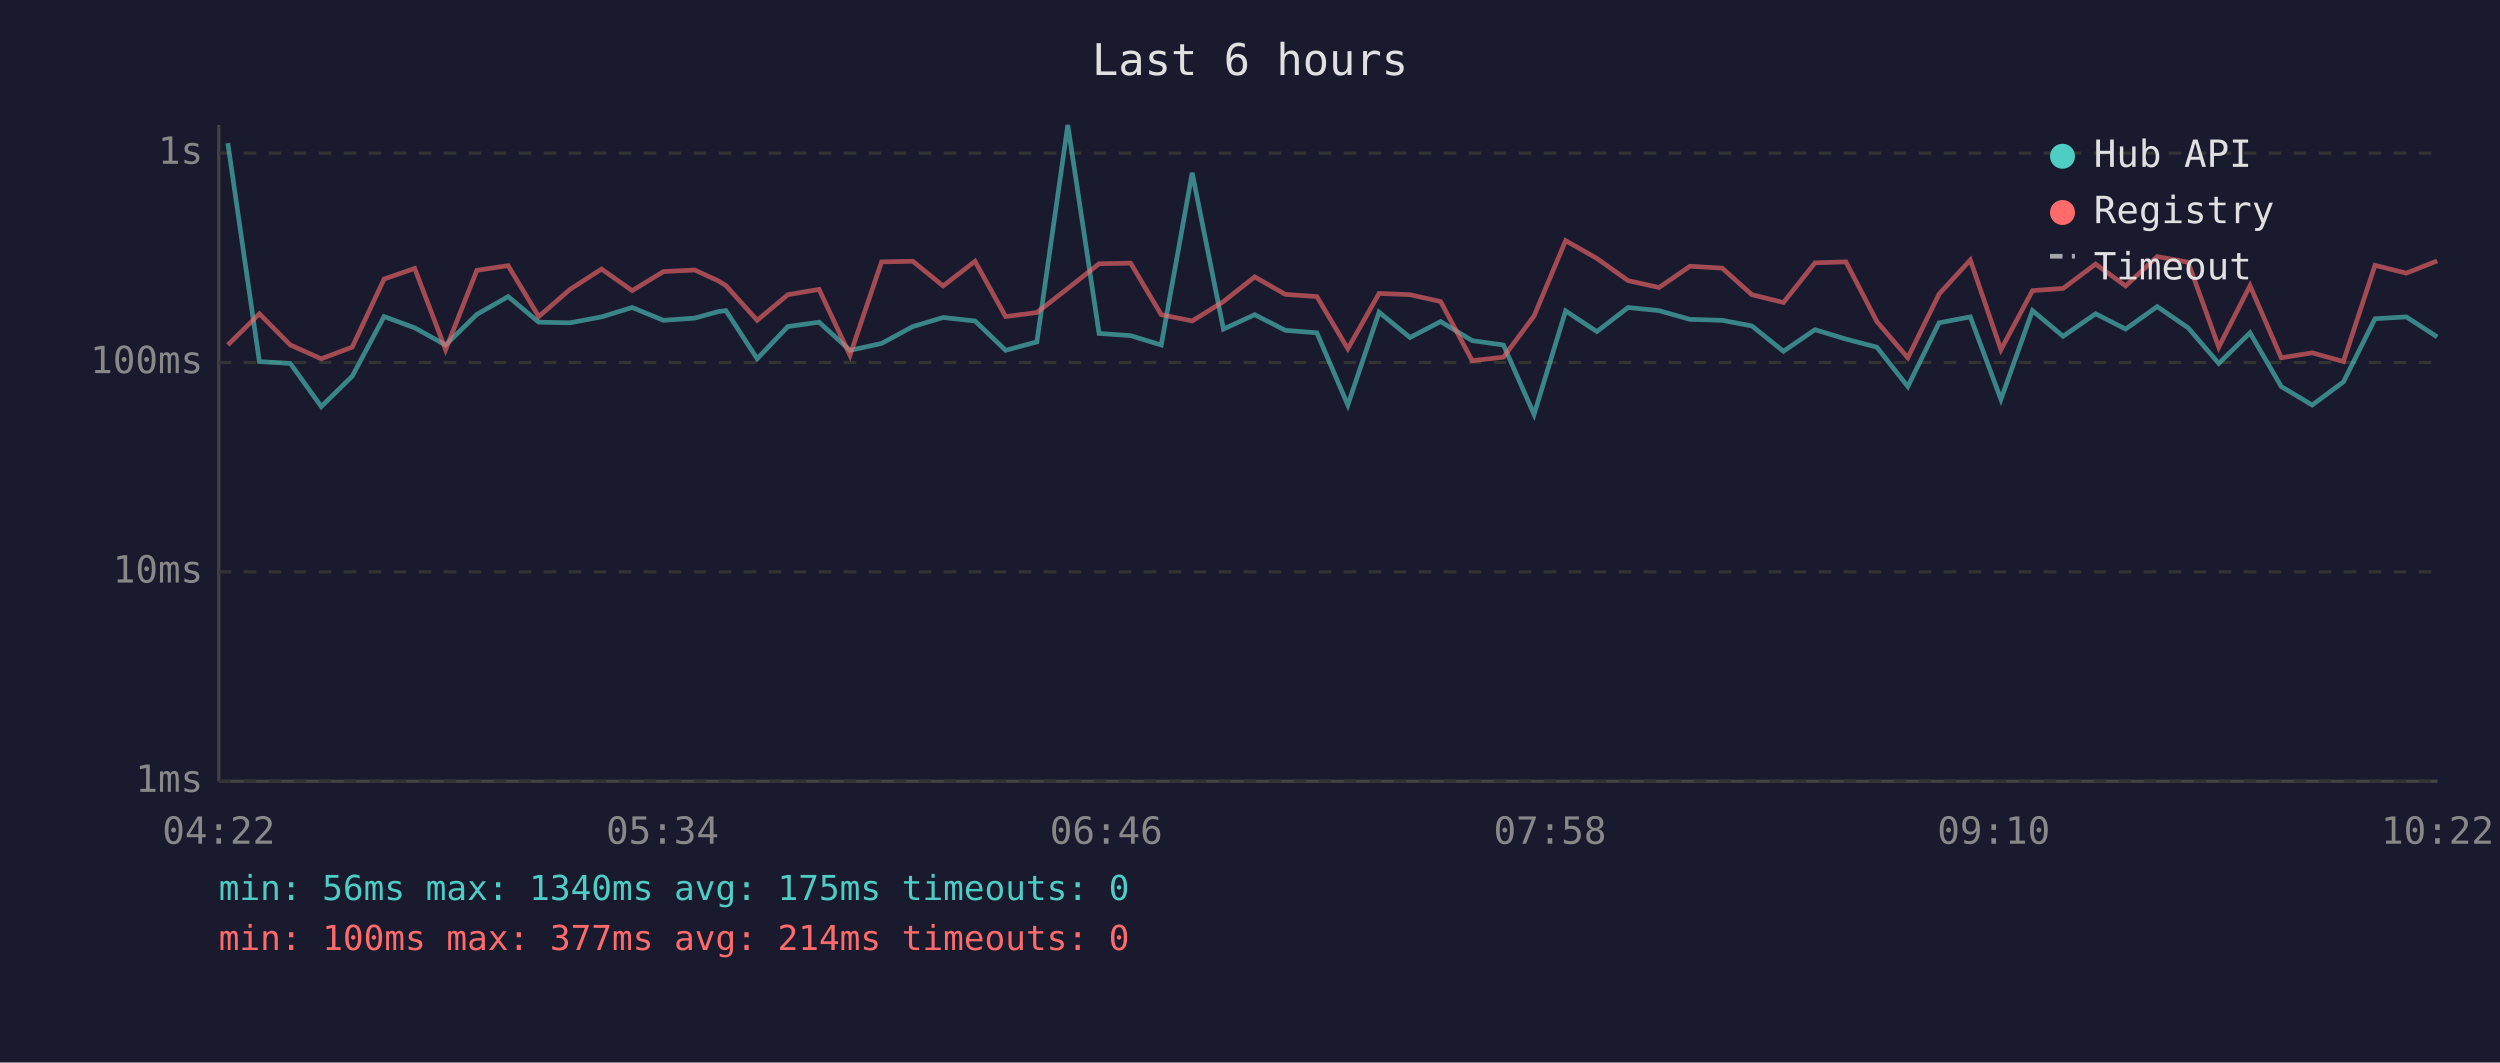
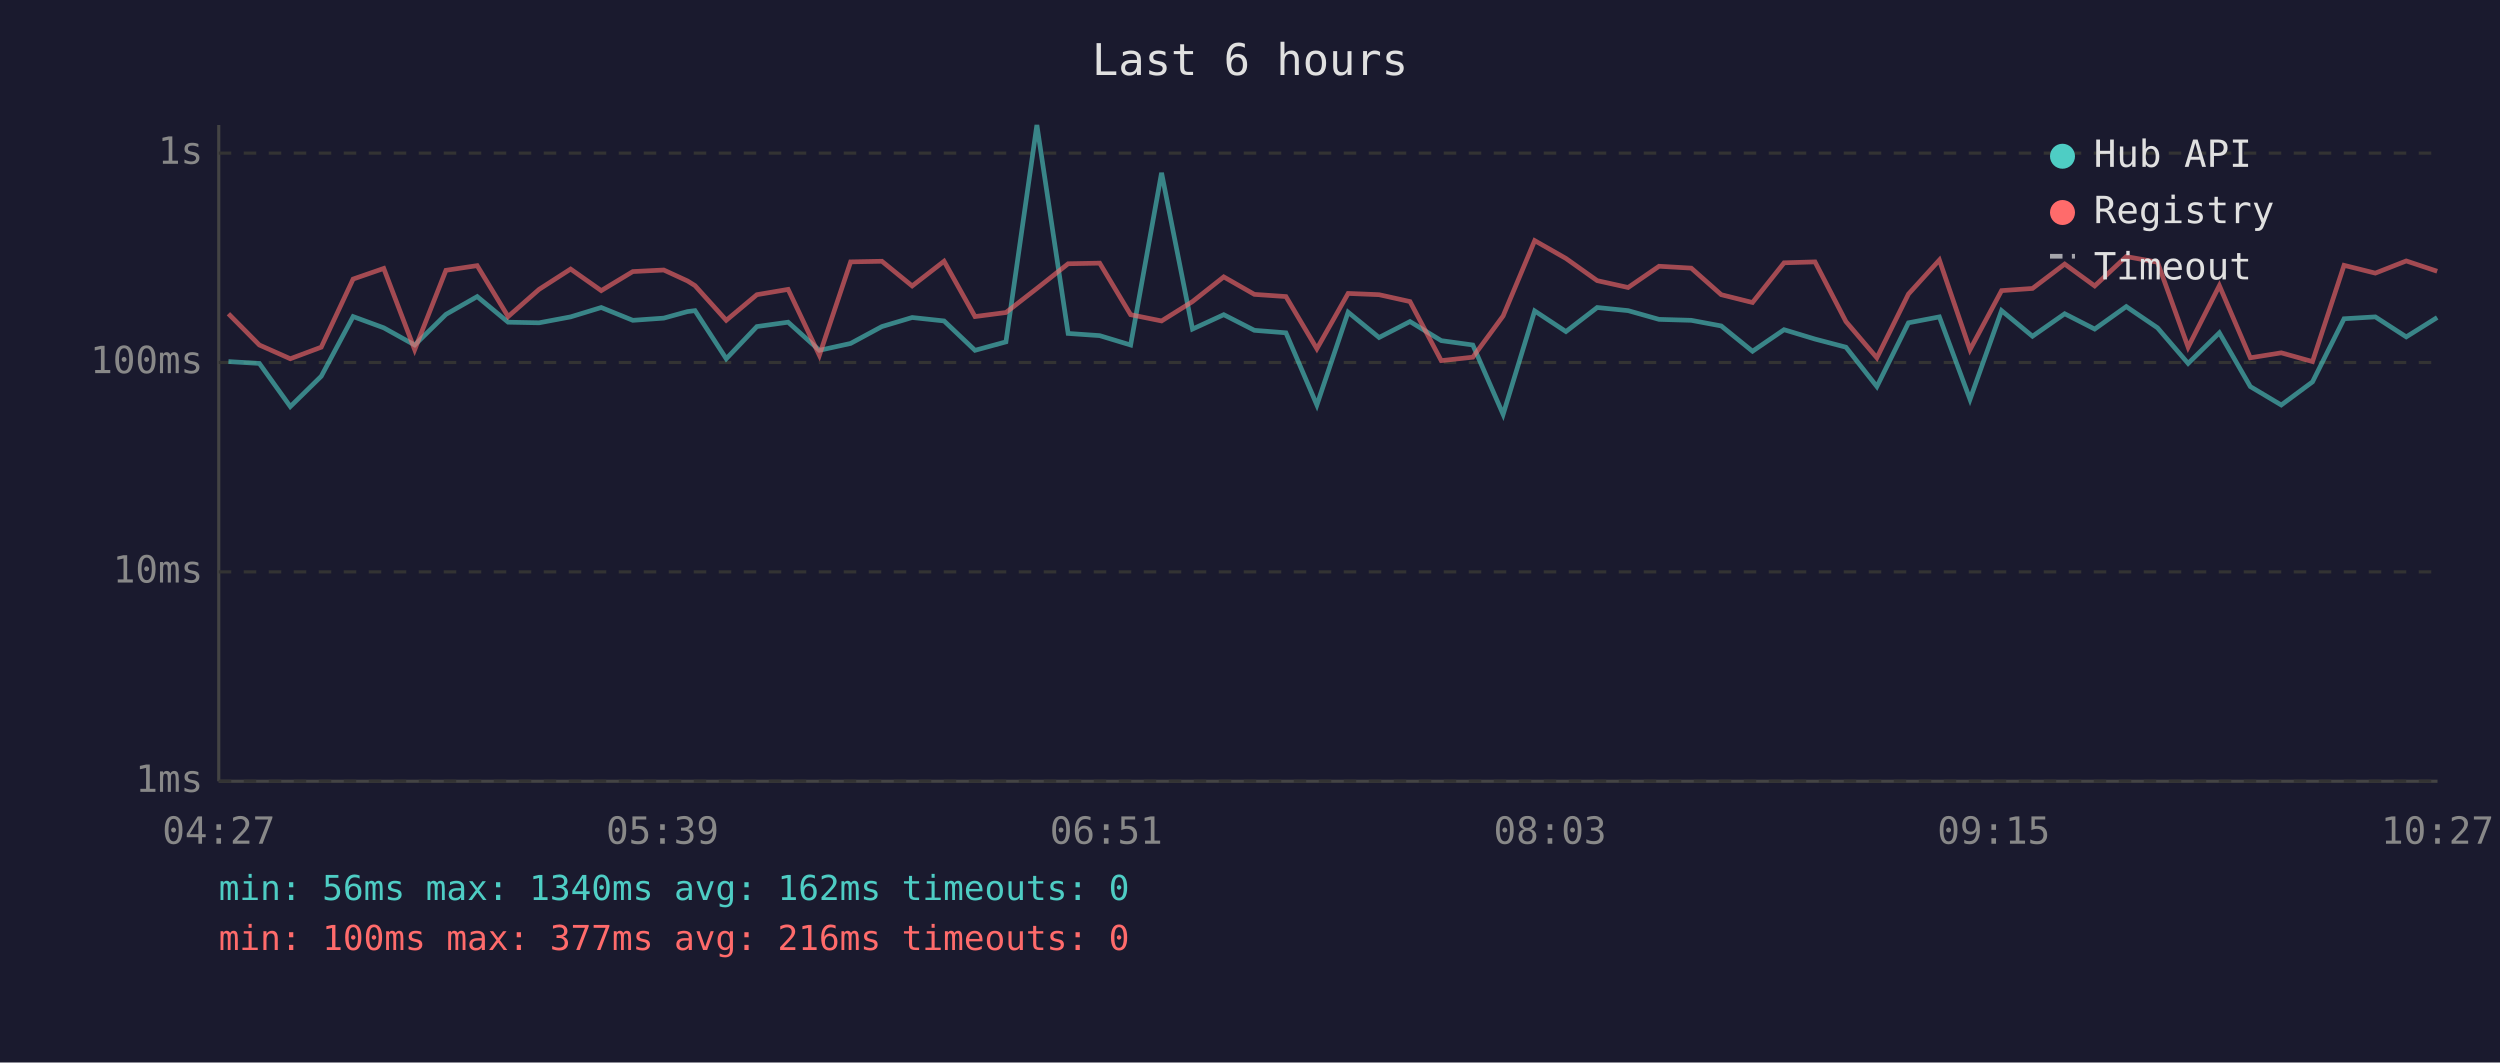
<svg xmlns="http://www.w3.org/2000/svg" viewBox="0 0 800 340" font-family="monospace" font-size="12">
  <rect width="800" height="340" fill="#1a1a2e" />
  <text x="400" y="24" fill="#e0e0e0" font-size="14" text-anchor="middle">Last 6 hours</text>
  <line x1="70" y1="40" x2="70" y2="250" stroke="#444" stroke-width="1" />
  <line x1="70" y1="250" x2="780" y2="250" stroke="#444" stroke-width="1" />
  <line x1="70" y1="250" x2="780" y2="250" stroke="#333" stroke-width="1" stroke-dasharray="4" />
  <text x="65" y="250" fill="#888" text-anchor="end" dominant-baseline="middle">1ms</text>
  <line x1="70" y1="183" x2="780" y2="183" stroke="#333" stroke-width="1" stroke-dasharray="4" />
  <text x="65" y="183" fill="#888" text-anchor="end" dominant-baseline="middle">10ms</text>
  <line x1="70" y1="116" x2="780" y2="116" stroke="#333" stroke-width="1" stroke-dasharray="4" />
  <text x="65" y="116" fill="#888" text-anchor="end" dominant-baseline="middle">100ms</text>
  <line x1="70" y1="49" x2="780" y2="49" stroke="#333" stroke-width="1" stroke-dasharray="4" />
  <text x="65" y="49" fill="#888" text-anchor="end" dominant-baseline="middle">1s</text>
-   <text x="70" y="270" fill="#888" text-anchor="middle">04:22</text>
-   <text x="212" y="270" fill="#888" text-anchor="middle">05:34</text>
-   <text x="354" y="270" fill="#888" text-anchor="middle">06:46</text>
-   <text x="496" y="270" fill="#888" text-anchor="middle">07:58</text>
-   <text x="638" y="270" fill="#888" text-anchor="middle">09:10</text>
-   <text x="780" y="270" fill="#888" text-anchor="middle">10:22</text>
-   <polyline points="72.9,45.8 83.0,115.7 92.9,116.3 102.8,130.1 112.7,120.4 122.9,101.3 132.7,104.9 142.6,110.4 152.6,100.6 162.6,94.9 172.4,103.1 182.4,103.3 192.5,101.4 202.3,98.4 212.3,102.5 222.3,101.8 229.9,99.7 232.3,99.4 242.3,114.8 252.1,104.5 262.1,103.1 272.0,112.1 282.1,109.9 292.1,104.5 301.8,101.6 312.0,102.7 321.8,112.1 331.8,109.4 341.7,40.0 351.7,106.7 361.8,107.4 371.6,110.4 381.5,55.3 391.5,105.3 401.5,100.7 411.3,105.7 421.4,106.5 431.3,129.6 441.3,99.9 451.2,108.0 461.0,102.9 471.1,109.0 481.1,110.4 490.9,132.6 501.0,99.5 511.0,106.1 521.0,98.4 530.9,99.4 540.8,102.2 551.1,102.5 560.6,104.3 570.7,112.4 580.8,105.5 590.7,108.5 600.6,111.1 610.5,123.7 620.5,103.3 630.5,101.4 640.3,127.8 650.4,99.4 660.2,107.6 670.6,100.4 680.2,105.3 690.3,98.1 700.2,104.9 710.0,116.3 720.0,106.5 730.0,123.7 739.9,129.6 749.9,122.2 760.0,102.0 770.0,101.4 779.9,107.8" fill="none" stroke="#4ecdc4" stroke-width="1.5" opacity="0.6" />
-   <polyline points="72.9,110.4 83.0,100.4 92.9,110.4 102.8,114.8 112.7,111.1 122.9,89.3 132.7,85.9 142.6,111.9 152.6,86.5 162.6,85.0 172.4,101.3 182.4,92.6 192.5,86.1 202.3,93.0 212.3,86.9 222.3,86.4 229.9,89.9 232.3,91.4 242.3,102.5 252.1,94.3 262.1,92.6 272.0,113.7 282.1,83.8 292.1,83.6 301.8,91.5 312.0,83.6 321.8,101.3 331.8,100.0 341.7,92.3 351.7,84.4 361.8,84.2 371.6,100.7 381.5,102.7 391.5,96.5 401.5,88.6 411.3,94.2 421.4,94.9 431.3,111.6 441.3,93.9 451.2,94.3 461.0,96.5 471.1,115.4 481.1,114.3 490.9,101.1 501.0,77.0 511.0,82.7 521.0,89.8 530.9,92.0 540.8,85.2 551.1,85.8 560.6,94.3 570.7,96.8 580.8,84.1 590.7,83.8 600.6,102.9 610.5,114.5 620.5,94.1 630.5,83.2 640.3,111.9 650.4,93.0 660.2,92.3 670.6,84.5 680.2,91.5 690.3,82.1 700.2,83.9 710.0,111.1 720.0,91.4 730.0,114.5 739.9,112.9 749.9,115.7 760.0,84.9 770.0,87.4 779.9,83.5" fill="none" stroke="#ff6b6b" stroke-width="1.5" opacity="0.6" />
+   <text x="70" y="270" fill="#888" text-anchor="middle">04:27</text>
+   <text x="212" y="270" fill="#888" text-anchor="middle">05:39</text>
+   <text x="354" y="270" fill="#888" text-anchor="middle">06:51</text>
+   <text x="496" y="270" fill="#888" text-anchor="middle">08:03</text>
+   <text x="638" y="270" fill="#888" text-anchor="middle">09:15</text>
+   <text x="780" y="270" fill="#888" text-anchor="middle">10:27</text>
+   <polyline points="73.1,115.7 83.0,116.3 92.9,130.1 102.8,120.4 113.0,101.3 122.8,104.9 132.7,110.4 142.7,100.6 152.7,94.9 162.6,103.1 172.5,103.3 182.6,101.4 192.4,98.4 202.5,102.5 212.4,101.8 220.0,99.7 222.4,99.4 232.4,114.8 242.2,104.5 252.2,103.1 262.2,112.1 272.2,109.9 282.2,104.5 291.9,101.6 302.1,102.7 312.0,112.1 321.9,109.4 331.8,40.0 341.8,106.7 351.9,107.4 361.8,110.4 371.7,55.3 381.6,105.3 391.6,100.7 401.4,105.7 411.5,106.5 421.4,129.6 431.4,99.9 441.3,108.0 451.2,102.9 461.2,109.0 471.3,110.4 481.0,132.6 491.1,99.5 501.1,106.1 511.1,98.4 521.0,99.4 530.9,102.2 541.2,102.5 550.8,104.3 560.8,112.4 570.9,105.5 580.8,108.5 590.7,111.1 600.6,123.7 610.7,103.3 620.6,101.4 630.4,127.8 640.5,99.4 650.4,107.6 660.7,100.4 670.3,105.3 680.4,98.1 690.4,104.9 700.2,116.3 710.2,106.5 720.1,123.7 730.0,129.6 740.0,122.2 750.1,102.0 760.1,101.4 770.0,107.8 779.9,101.6" fill="none" stroke="#4ecdc4" stroke-width="1.5" opacity="0.6" />
+   <polyline points="73.1,100.4 83.0,110.4 92.9,114.8 102.8,111.1 113.0,89.3 122.8,85.9 132.7,111.9 142.7,86.5 152.7,85.0 162.6,101.3 172.5,92.6 182.6,86.1 192.4,93.0 202.5,86.9 212.4,86.4 220.0,89.9 222.4,91.4 232.4,102.5 242.2,94.3 252.2,92.6 262.2,113.7 272.2,83.8 282.2,83.6 291.9,91.5 302.1,83.6 312.0,101.3 321.9,100.0 331.8,92.3 341.8,84.4 351.9,84.2 361.8,100.7 371.7,102.7 381.6,96.5 391.6,88.6 401.4,94.2 411.5,94.9 421.4,111.6 431.4,93.9 441.3,94.3 451.2,96.5 461.2,115.4 471.3,114.3 481.0,101.1 491.1,77.0 501.1,82.7 511.1,89.8 521.0,92.0 530.9,85.2 541.2,85.8 550.8,94.3 560.8,96.8 570.9,84.1 580.8,83.8 590.7,102.9 600.6,114.5 610.7,94.1 620.6,83.2 630.4,111.9 640.5,93.0 650.4,92.3 660.7,84.5 670.3,91.5 680.4,82.1 690.4,83.9 700.2,111.1 710.2,91.4 720.1,114.5 730.0,112.9 740.0,115.7 750.1,84.9 760.1,87.4 770.0,83.5 779.9,86.8" fill="none" stroke="#ff6b6b" stroke-width="1.5" opacity="0.6" />
  <circle cx="660" cy="50" r="4" fill="#4ecdc4" />
  <text x="670" y="50" fill="#e0e0e0" dominant-baseline="middle">Hub API</text>
  <circle cx="660" cy="68" r="4" fill="#ff6b6b" />
  <text x="670" y="68" fill="#e0e0e0" dominant-baseline="middle">Registry</text>
  <line x1="656" y1="82" x2="664" y2="82" stroke="#e0e0e0" stroke-width="1.5" stroke-dasharray="4,3" opacity="0.7" />
  <text x="670" y="86" fill="#e0e0e0" dominant-baseline="middle">Timeout</text>
-   <text x="70" y="288" fill="#4ecdc4" font-size="11">min: 56ms  max: 1340ms  avg: 175ms  timeouts: 0</text>
-   <text x="70" y="304" fill="#ff6b6b" font-size="11">min: 100ms  max: 377ms  avg: 214ms  timeouts: 0</text>
+   <text x="70" y="288" fill="#4ecdc4" font-size="11">min: 56ms  max: 1340ms  avg: 162ms  timeouts: 0</text>
+   <text x="70" y="304" fill="#ff6b6b" font-size="11">min: 100ms  max: 377ms  avg: 216ms  timeouts: 0</text>
</svg>
